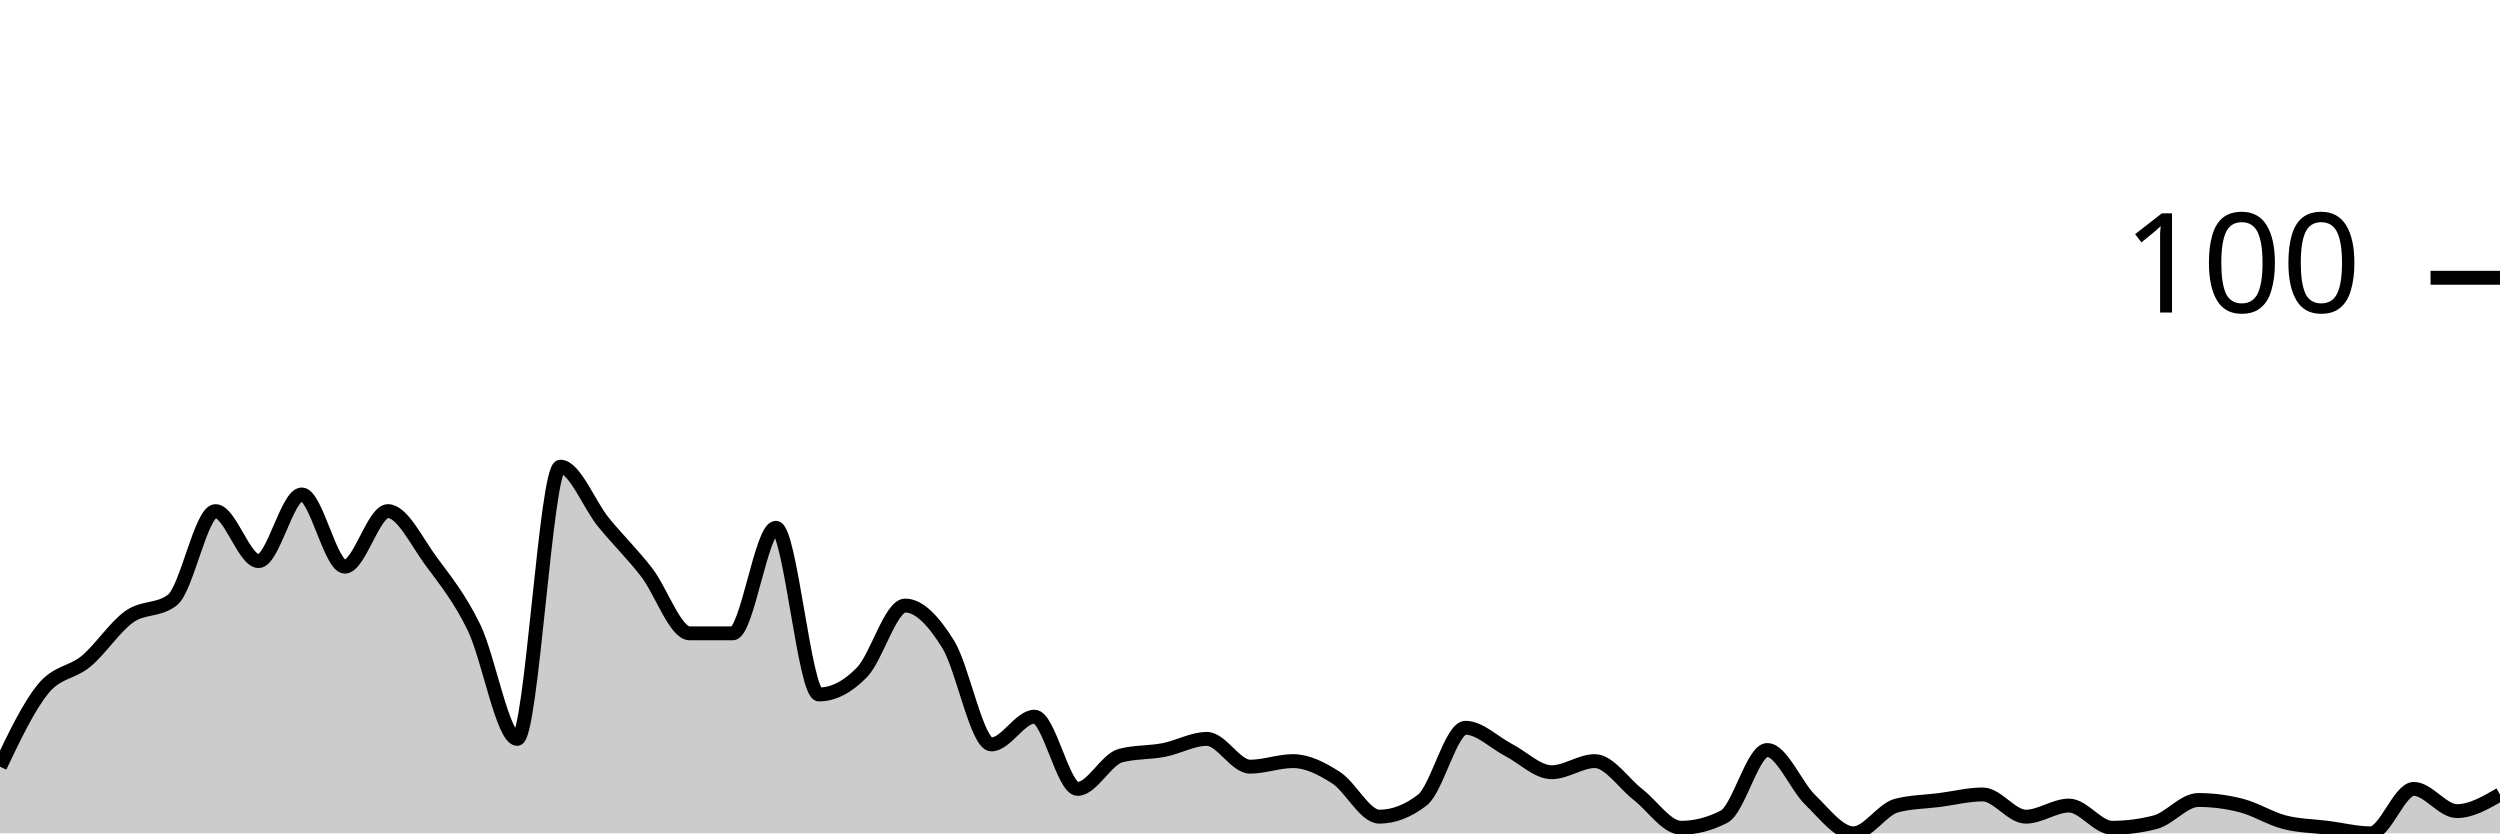
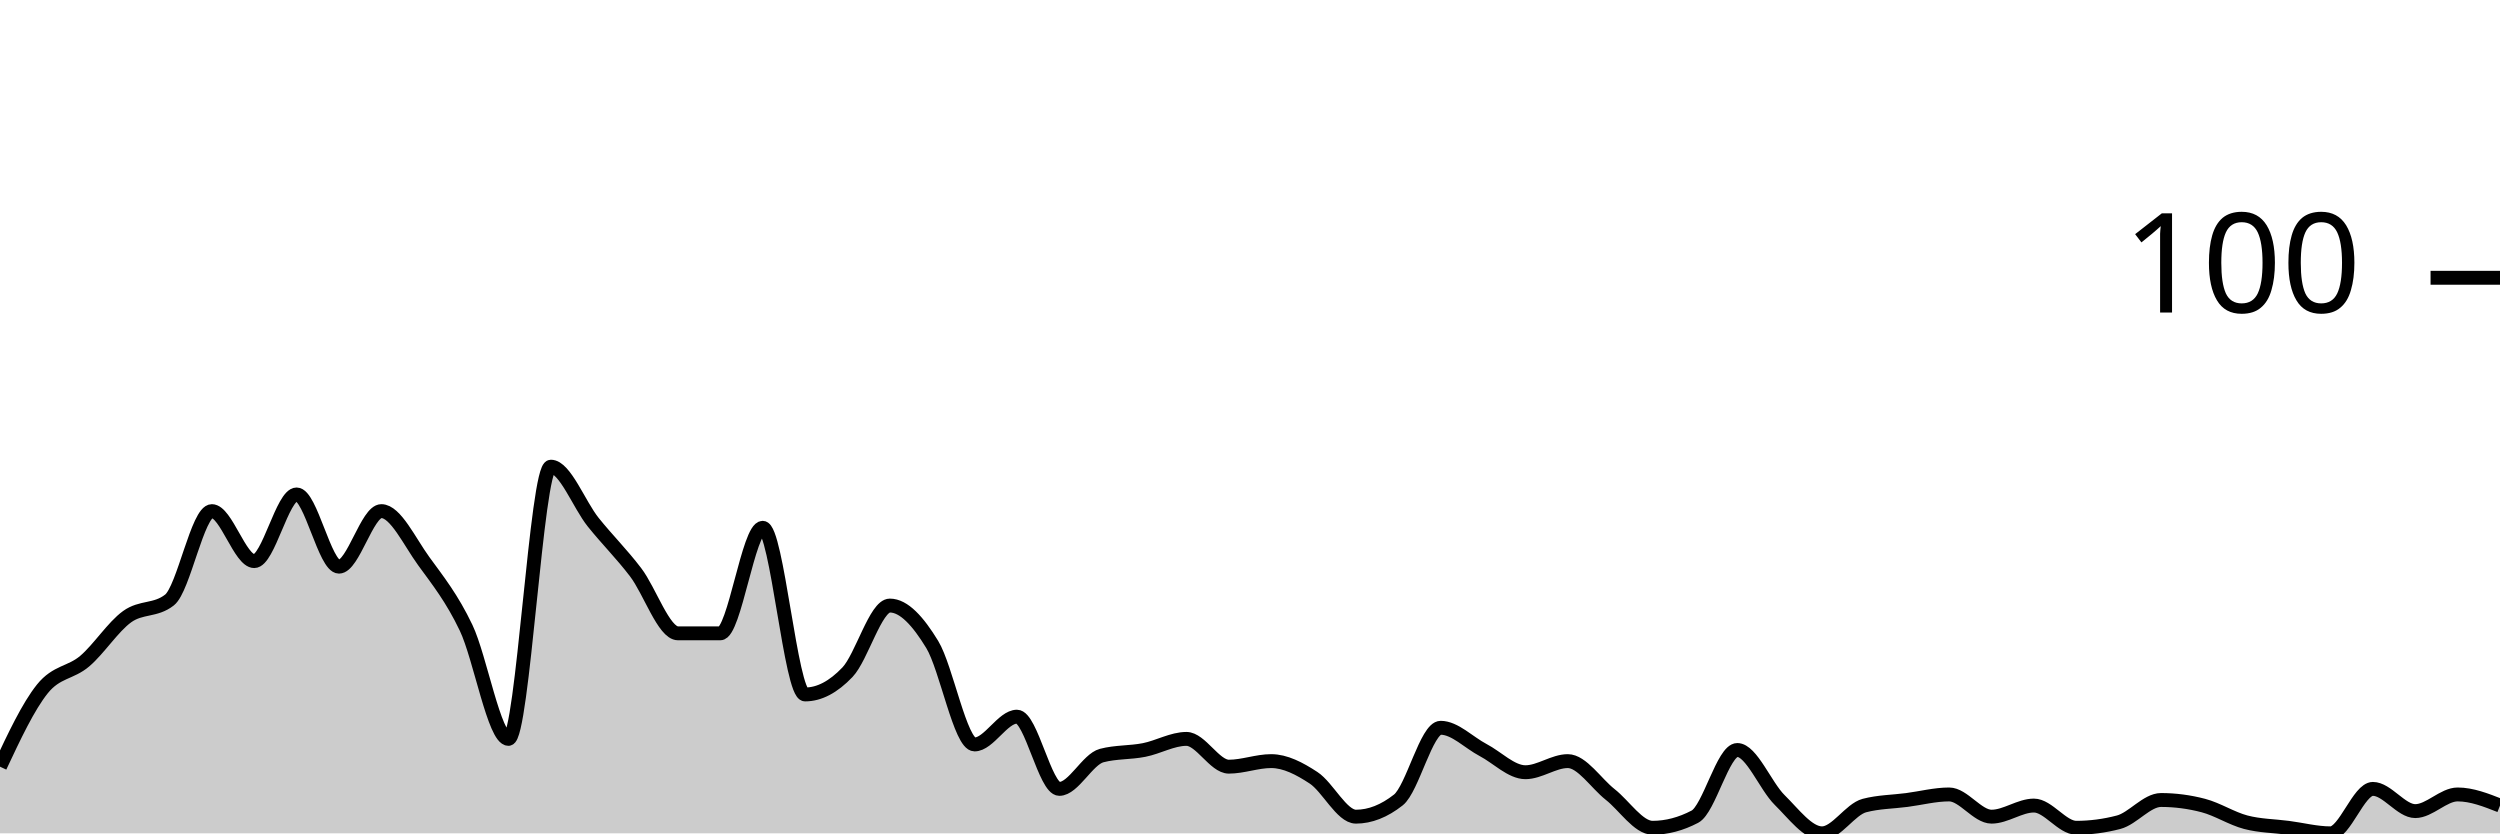
<svg xmlns="http://www.w3.org/2000/svg" viewBox="0 0 180 60">
  <g transform="translate(0,20)">
-     <path class="area" fill="rgba(0, 0, 0, 0.2)" d="M0,35.2C1.034,33.033,2.069,30.867,3.103,29.6C4.138,28.333,5.172,28.467,6.207,27.6C7.241,26.733,8.276,25.133,9.31,24.4C10.345,23.667,11.379,24,12.414,23.2C13.448,22.4,14.483,16.8,15.517,16.8C16.552,16.8,17.586,20.4,18.621,20.4C19.655,20.4,20.69,15.6,21.724,15.6C22.759,15.6,23.793,20.8,24.828,20.8C25.862,20.8,26.897,16.8,27.931,16.8C28.966,16.8,30,19,31.034,20.4C32.069,21.8,33.103,23.067,34.138,25.2C35.172,27.333,36.207,33.2,37.241,33.2C38.276,33.2,39.31,13.6,40.345,13.6C41.379,13.6,42.414,16.333,43.448,17.6C44.483,18.867,45.517,19.867,46.552,21.2C47.586,22.533,48.621,25.6,49.655,25.6C50.69,25.6,51.724,25.6,52.759,25.6C53.793,25.6,54.828,18,55.862,18C56.897,18,57.931,30,58.966,30C60,30,61.034,29.467,62.069,28.4C63.103,27.333,64.138,23.6,65.172,23.6C66.207,23.6,67.241,24.733,68.276,26.4C69.31,28.067,70.345,33.6,71.379,33.6C72.414,33.6,73.448,31.6,74.483,31.6C75.517,31.6,76.552,36.8,77.586,36.8C78.621,36.8,79.655,34.667,80.69,34.4C81.724,34.133,82.759,34.2,83.793,34C84.828,33.8,85.862,33.2,86.897,33.2C87.931,33.2,88.966,35.2,90,35.2C91.034,35.2,92.069,34.8,93.103,34.8C94.138,34.8,95.172,35.333,96.207,36C97.241,36.667,98.276,38.8,99.31,38.8C100.345,38.8,101.379,38.4,102.414,37.6C103.448,36.8,104.483,32.4,105.517,32.4C106.552,32.4,107.586,33.467,108.621,34C109.655,34.533,110.69,35.6,111.724,35.6C112.759,35.6,113.793,34.8,114.828,34.8C115.862,34.8,116.897,36.4,117.931,37.2C118.966,38,120,39.6,121.034,39.6C122.069,39.6,123.103,39.333,124.138,38.8C125.172,38.267,126.207,34,127.241,34C128.276,34,129.31,36.6,130.345,37.6C131.379,38.6,132.414,40,133.448,40C134.483,40,135.517,38.267,136.552,38C137.586,37.733,138.621,37.733,139.655,37.6C140.69,37.467,141.724,37.2,142.759,37.2C143.793,37.2,144.828,38.8,145.862,38.8C146.897,38.8,147.931,38,148.966,38C150,38,151.034,39.6,152.069,39.6C153.103,39.6,154.138,39.467,155.172,39.2C156.207,38.933,157.241,37.6,158.276,37.6C159.31,37.6,160.345,37.733,161.379,38C162.414,38.267,163.448,38.933,164.483,39.2C165.517,39.467,166.552,39.467,167.586,39.6C168.621,39.733,169.655,40,170.69,40C171.724,40,172.759,36.8,173.793,36.8C174.828,36.8,175.862,38.4,176.897,38.4C177.931,38.4,178.966,37.8,180,37.2L180,40C178.966,40,177.931,40,176.897,40C175.862,40,174.828,40,173.793,40C172.759,40,171.724,40,170.69,40C169.655,40,168.621,40,167.586,40C166.552,40,165.517,40,164.483,40C163.448,40,162.414,40,161.379,40C160.345,40,159.31,40,158.276,40C157.241,40,156.207,40,155.172,40C154.138,40,153.103,40,152.069,40C151.034,40,150,40,148.966,40C147.931,40,146.897,40,145.862,40C144.828,40,143.793,40,142.759,40C141.724,40,140.69,40,139.655,40C138.621,40,137.586,40,136.552,40C135.517,40,134.483,40,133.448,40C132.414,40,131.379,40,130.345,40C129.31,40,128.276,40,127.241,40C126.207,40,125.172,40,124.138,40C123.103,40,122.069,40,121.034,40C120,40,118.966,40,117.931,40C116.897,40,115.862,40,114.828,40C113.793,40,112.759,40,111.724,40C110.69,40,109.655,40,108.621,40C107.586,40,106.552,40,105.517,40C104.483,40,103.448,40,102.414,40C101.379,40,100.345,40,99.31,40C98.276,40,97.241,40,96.207,40C95.172,40,94.138,40,93.103,40C92.069,40,91.034,40,90,40C88.966,40,87.931,40,86.897,40C85.862,40,84.828,40,83.793,40C82.759,40,81.724,40,80.69,40C79.655,40,78.621,40,77.586,40C76.552,40,75.517,40,74.483,40C73.448,40,72.414,40,71.379,40C70.345,40,69.31,40,68.276,40C67.241,40,66.207,40,65.172,40C64.138,40,63.103,40,62.069,40C61.034,40,60,40,58.966,40C57.931,40,56.897,40,55.862,40C54.828,40,53.793,40,52.759,40C51.724,40,50.69,40,49.655,40C48.621,40,47.586,40,46.552,40C45.517,40,44.483,40,43.448,40C42.414,40,41.379,40,40.345,40C39.31,40,38.276,40,37.241,40C36.207,40,35.172,40,34.138,40C33.103,40,32.069,40,31.034,40C30,40,28.966,40,27.931,40C26.897,40,25.862,40,24.828,40C23.793,40,22.759,40,21.724,40C20.69,40,19.655,40,18.621,40C17.586,40,16.552,40,15.517,40C14.483,40,13.448,40,12.414,40C11.379,40,10.345,40,9.31,40C8.276,40,7.241,40,6.207,40C5.172,40,4.138,40,3.103,40C2.069,40,1.034,40,0,40Z" />
-     <path class="line" stroke="black" fill="none" d="M0,35.2C1.034,33.033,2.069,30.867,3.103,29.6C4.138,28.333,5.172,28.467,6.207,27.6C7.241,26.733,8.276,25.133,9.31,24.4C10.345,23.667,11.379,24,12.414,23.2C13.448,22.4,14.483,16.8,15.517,16.8C16.552,16.8,17.586,20.4,18.621,20.4C19.655,20.4,20.69,15.6,21.724,15.6C22.759,15.6,23.793,20.8,24.828,20.8C25.862,20.8,26.897,16.8,27.931,16.8C28.966,16.8,30,19,31.034,20.4C32.069,21.8,33.103,23.067,34.138,25.2C35.172,27.333,36.207,33.2,37.241,33.2C38.276,33.2,39.31,13.6,40.345,13.6C41.379,13.6,42.414,16.333,43.448,17.6C44.483,18.867,45.517,19.867,46.552,21.2C47.586,22.533,48.621,25.6,49.655,25.6C50.69,25.6,51.724,25.6,52.759,25.6C53.793,25.6,54.828,18,55.862,18C56.897,18,57.931,30,58.966,30C60,30,61.034,29.467,62.069,28.4C63.103,27.333,64.138,23.6,65.172,23.6C66.207,23.6,67.241,24.733,68.276,26.4C69.31,28.067,70.345,33.6,71.379,33.6C72.414,33.6,73.448,31.6,74.483,31.6C75.517,31.6,76.552,36.8,77.586,36.8C78.621,36.8,79.655,34.667,80.69,34.4C81.724,34.133,82.759,34.2,83.793,34C84.828,33.8,85.862,33.2,86.897,33.2C87.931,33.2,88.966,35.2,90,35.2C91.034,35.2,92.069,34.8,93.103,34.8C94.138,34.8,95.172,35.333,96.207,36C97.241,36.667,98.276,38.8,99.31,38.8C100.345,38.8,101.379,38.4,102.414,37.6C103.448,36.8,104.483,32.4,105.517,32.4C106.552,32.4,107.586,33.467,108.621,34C109.655,34.533,110.69,35.6,111.724,35.6C112.759,35.6,113.793,34.8,114.828,34.8C115.862,34.8,116.897,36.4,117.931,37.2C118.966,38,120,39.6,121.034,39.6C122.069,39.6,123.103,39.333,124.138,38.8C125.172,38.267,126.207,34,127.241,34C128.276,34,129.31,36.6,130.345,37.6C131.379,38.6,132.414,40,133.448,40C134.483,40,135.517,38.267,136.552,38C137.586,37.733,138.621,37.733,139.655,37.6C140.69,37.467,141.724,37.2,142.759,37.2C143.793,37.2,144.828,38.8,145.862,38.8C146.897,38.8,147.931,38,148.966,38C150,38,151.034,39.6,152.069,39.6C153.103,39.6,154.138,39.467,155.172,39.2C156.207,38.933,157.241,37.6,158.276,37.6C159.31,37.6,160.345,37.733,161.379,38C162.414,38.267,163.448,38.933,164.483,39.2C165.517,39.467,166.552,39.467,167.586,39.6C168.621,39.733,169.655,40,170.69,40C171.724,40,172.759,36.8,173.793,36.8C174.828,36.8,175.862,38.4,176.897,38.4C177.931,38.4,178.966,37.8,180,37.2" />
+     <path class="area" fill="rgba(0, 0, 0, 0.2)" d="M0,35.2C1.017,33.033,2.034,30.867,3.051,29.6C4.068,28.333,5.085,28.467,6.102,27.6C7.119,26.733,8.136,25.133,9.153,24.4C10.169,23.667,11.186,24,12.203,23.2C13.22,22.4,14.237,16.8,15.254,16.8C16.271,16.8,17.288,20.4,18.305,20.4C19.322,20.4,20.339,15.6,21.356,15.6C22.373,15.6,23.39,20.8,24.407,20.8C25.424,20.8,26.441,16.8,27.458,16.8C28.475,16.8,29.492,19,30.508,20.4C31.525,21.8,32.542,23.067,33.559,25.2C34.576,27.333,35.593,33.2,36.61,33.2C37.627,33.2,38.644,13.6,39.661,13.6C40.678,13.6,41.695,16.333,42.712,17.6C43.729,18.867,44.746,19.867,45.763,21.2C46.78,22.533,47.797,25.6,48.814,25.6C49.831,25.6,50.847,25.6,51.864,25.6C52.881,25.6,53.898,18,54.915,18C55.932,18,56.949,30,57.966,30C58.983,30,60,29.467,61.017,28.4C62.034,27.333,63.051,23.6,64.068,23.6C65.085,23.6,66.102,24.733,67.119,26.4C68.136,28.067,69.153,33.6,70.169,33.6C71.186,33.6,72.203,31.6,73.22,31.6C74.237,31.6,75.254,36.8,76.271,36.8C77.288,36.8,78.305,34.667,79.322,34.4C80.339,34.133,81.356,34.2,82.373,34C83.39,33.8,84.407,33.2,85.424,33.2C86.441,33.2,87.458,35.2,88.475,35.2C89.492,35.2,90.508,34.8,91.525,34.8C92.542,34.8,93.559,35.333,94.576,36C95.593,36.667,96.61,38.8,97.627,38.8C98.644,38.8,99.661,38.4,100.678,37.6C101.695,36.8,102.712,32.4,103.729,32.4C104.746,32.4,105.763,33.467,106.78,34C107.797,34.533,108.814,35.6,109.831,35.6C110.847,35.6,111.864,34.8,112.881,34.8C113.898,34.8,114.915,36.4,115.932,37.2C116.949,38,117.966,39.6,118.983,39.6C120,39.6,121.017,39.333,122.034,38.8C123.051,38.267,124.068,34,125.085,34C126.102,34,127.119,36.6,128.136,37.6C129.153,38.6,130.169,40,131.186,40C132.203,40,133.22,38.267,134.237,38C135.254,37.733,136.271,37.733,137.288,37.6C138.305,37.467,139.322,37.2,140.339,37.2C141.356,37.2,142.373,38.8,143.39,38.8C144.407,38.8,145.424,38,146.441,38C147.458,38,148.475,39.6,149.492,39.6C150.508,39.6,151.525,39.467,152.542,39.2C153.559,38.933,154.576,37.6,155.593,37.6C156.61,37.6,157.627,37.733,158.644,38C159.661,38.267,160.678,38.933,161.695,39.2C162.712,39.467,163.729,39.467,164.746,39.6C165.763,39.733,166.78,40,167.797,40C168.814,40,169.831,36.8,170.847,36.8C171.864,36.8,172.881,38.4,173.898,38.4C174.915,38.4,175.932,37.2,176.949,37.2C177.966,37.2,178.983,37.6,180,38L180,40C178.983,40,177.966,40,176.949,40C175.932,40,174.915,40,173.898,40C172.881,40,171.864,40,170.847,40C169.831,40,168.814,40,167.797,40C166.78,40,165.763,40,164.746,40C163.729,40,162.712,40,161.695,40C160.678,40,159.661,40,158.644,40C157.627,40,156.61,40,155.593,40C154.576,40,153.559,40,152.542,40C151.525,40,150.508,40,149.492,40C148.475,40,147.458,40,146.441,40C145.424,40,144.407,40,143.39,40C142.373,40,141.356,40,140.339,40C139.322,40,138.305,40,137.288,40C136.271,40,135.254,40,134.237,40C133.22,40,132.203,40,131.186,40C130.169,40,129.153,40,128.136,40C127.119,40,126.102,40,125.085,40C124.068,40,123.051,40,122.034,40C121.017,40,120,40,118.983,40C117.966,40,116.949,40,115.932,40C114.915,40,113.898,40,112.881,40C111.864,40,110.847,40,109.831,40C108.814,40,107.797,40,106.78,40C105.763,40,104.746,40,103.729,40C102.712,40,101.695,40,100.678,40C99.661,40,98.644,40,97.627,40C96.61,40,95.593,40,94.576,40C93.559,40,92.542,40,91.525,40C90.508,40,89.492,40,88.475,40C87.458,40,86.441,40,85.424,40C84.407,40,83.39,40,82.373,40C81.356,40,80.339,40,79.322,40C78.305,40,77.288,40,76.271,40C75.254,40,74.237,40,73.22,40C72.203,40,71.186,40,70.169,40C69.153,40,68.136,40,67.119,40C66.102,40,65.085,40,64.068,40C63.051,40,62.034,40,61.017,40C60,40,58.983,40,57.966,40C56.949,40,55.932,40,54.915,40C53.898,40,52.881,40,51.864,40C50.847,40,49.831,40,48.814,40C47.797,40,46.78,40,45.763,40C44.746,40,43.729,40,42.712,40C41.695,40,40.678,40,39.661,40C38.644,40,37.627,40,36.61,40C35.593,40,34.576,40,33.559,40C32.542,40,31.525,40,30.508,40C29.492,40,28.475,40,27.458,40C26.441,40,25.424,40,24.407,40C23.39,40,22.373,40,21.356,40C20.339,40,19.322,40,18.305,40C17.288,40,16.271,40,15.254,40C14.237,40,13.22,40,12.203,40C11.186,40,10.169,40,9.153,40C8.136,40,7.119,40,6.102,40C5.085,40,4.068,40,3.051,40C2.034,40,1.017,40,0,40Z" />
+     <path class="line" stroke="black" fill="none" d="M0,35.2C1.017,33.033,2.034,30.867,3.051,29.6C4.068,28.333,5.085,28.467,6.102,27.6C7.119,26.733,8.136,25.133,9.153,24.4C10.169,23.667,11.186,24,12.203,23.2C13.22,22.4,14.237,16.8,15.254,16.8C16.271,16.8,17.288,20.4,18.305,20.4C19.322,20.4,20.339,15.6,21.356,15.6C22.373,15.6,23.39,20.8,24.407,20.8C25.424,20.8,26.441,16.8,27.458,16.8C28.475,16.8,29.492,19,30.508,20.4C31.525,21.8,32.542,23.067,33.559,25.2C34.576,27.333,35.593,33.2,36.61,33.2C37.627,33.2,38.644,13.6,39.661,13.6C40.678,13.6,41.695,16.333,42.712,17.6C43.729,18.867,44.746,19.867,45.763,21.2C46.78,22.533,47.797,25.6,48.814,25.6C49.831,25.6,50.847,25.6,51.864,25.6C52.881,25.6,53.898,18,54.915,18C55.932,18,56.949,30,57.966,30C58.983,30,60,29.467,61.017,28.4C62.034,27.333,63.051,23.6,64.068,23.6C65.085,23.6,66.102,24.733,67.119,26.4C68.136,28.067,69.153,33.6,70.169,33.6C71.186,33.6,72.203,31.6,73.22,31.6C74.237,31.6,75.254,36.8,76.271,36.8C77.288,36.8,78.305,34.667,79.322,34.4C80.339,34.133,81.356,34.2,82.373,34C83.39,33.8,84.407,33.2,85.424,33.2C86.441,33.2,87.458,35.2,88.475,35.2C89.492,35.2,90.508,34.8,91.525,34.8C92.542,34.8,93.559,35.333,94.576,36C95.593,36.667,96.61,38.8,97.627,38.8C98.644,38.8,99.661,38.4,100.678,37.6C101.695,36.8,102.712,32.4,103.729,32.4C104.746,32.4,105.763,33.467,106.78,34C107.797,34.533,108.814,35.6,109.831,35.6C110.847,35.6,111.864,34.8,112.881,34.8C113.898,34.8,114.915,36.4,115.932,37.2C116.949,38,117.966,39.6,118.983,39.6C120,39.6,121.017,39.333,122.034,38.8C123.051,38.267,124.068,34,125.085,34C126.102,34,127.119,36.6,128.136,37.6C129.153,38.6,130.169,40,131.186,40C132.203,40,133.22,38.267,134.237,38C135.254,37.733,136.271,37.733,137.288,37.6C138.305,37.467,139.322,37.2,140.339,37.2C141.356,37.2,142.373,38.8,143.39,38.8C144.407,38.8,145.424,38,146.441,38C147.458,38,148.475,39.6,149.492,39.6C150.508,39.6,151.525,39.467,152.542,39.2C153.559,38.933,154.576,37.6,155.593,37.6C156.61,37.6,157.627,37.733,158.644,38C159.661,38.267,160.678,38.933,161.695,39.2C162.712,39.467,163.729,39.467,164.746,39.6C165.763,39.733,166.78,40,167.797,40C168.814,40,169.831,36.8,170.847,36.8C171.864,36.8,172.881,38.4,173.898,38.4C174.915,38.4,175.932,37.2,176.949,37.2C177.966,37.2,178.983,37.6,180,38" />
    <path class="axis-ceiling" stroke-width="1" stroke="black" fill="none" d="M175,0L180,0" />
    <text class="axis-ceiling-label" font-family="sans-serif" text-anchor="end" font-size="10px" x="170" y="2.5">100</text>
  </g>
</svg>
